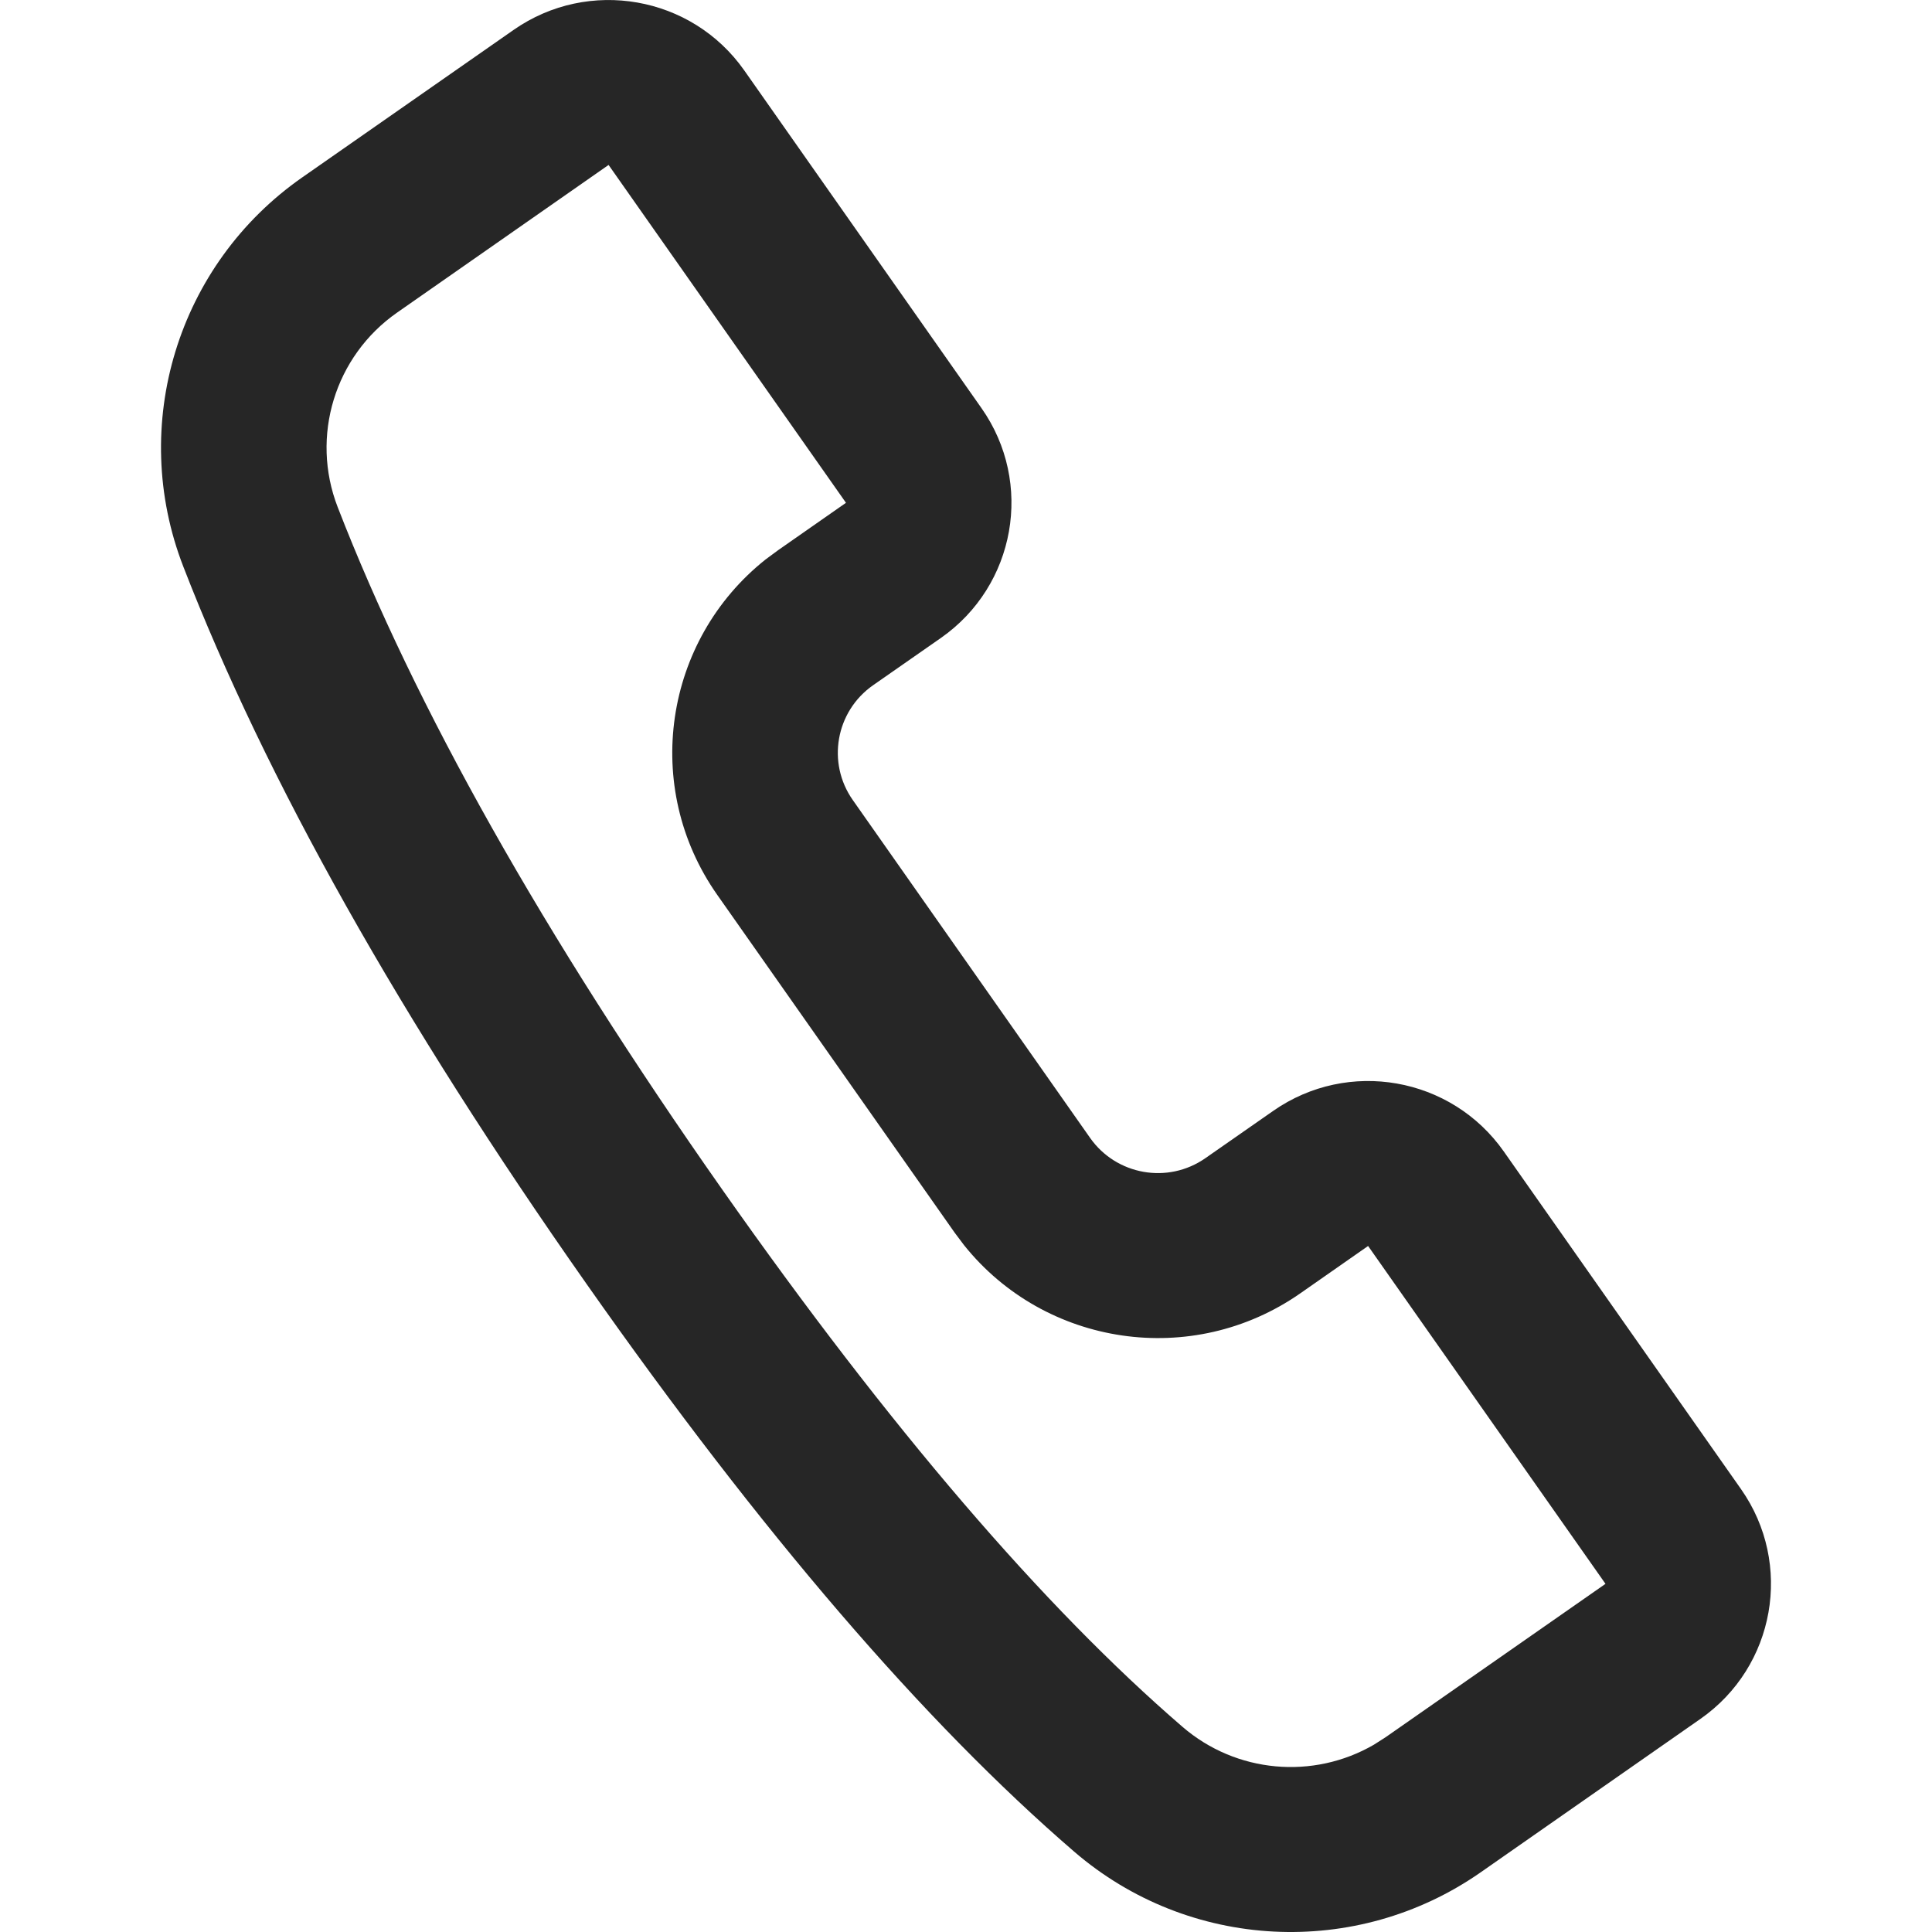
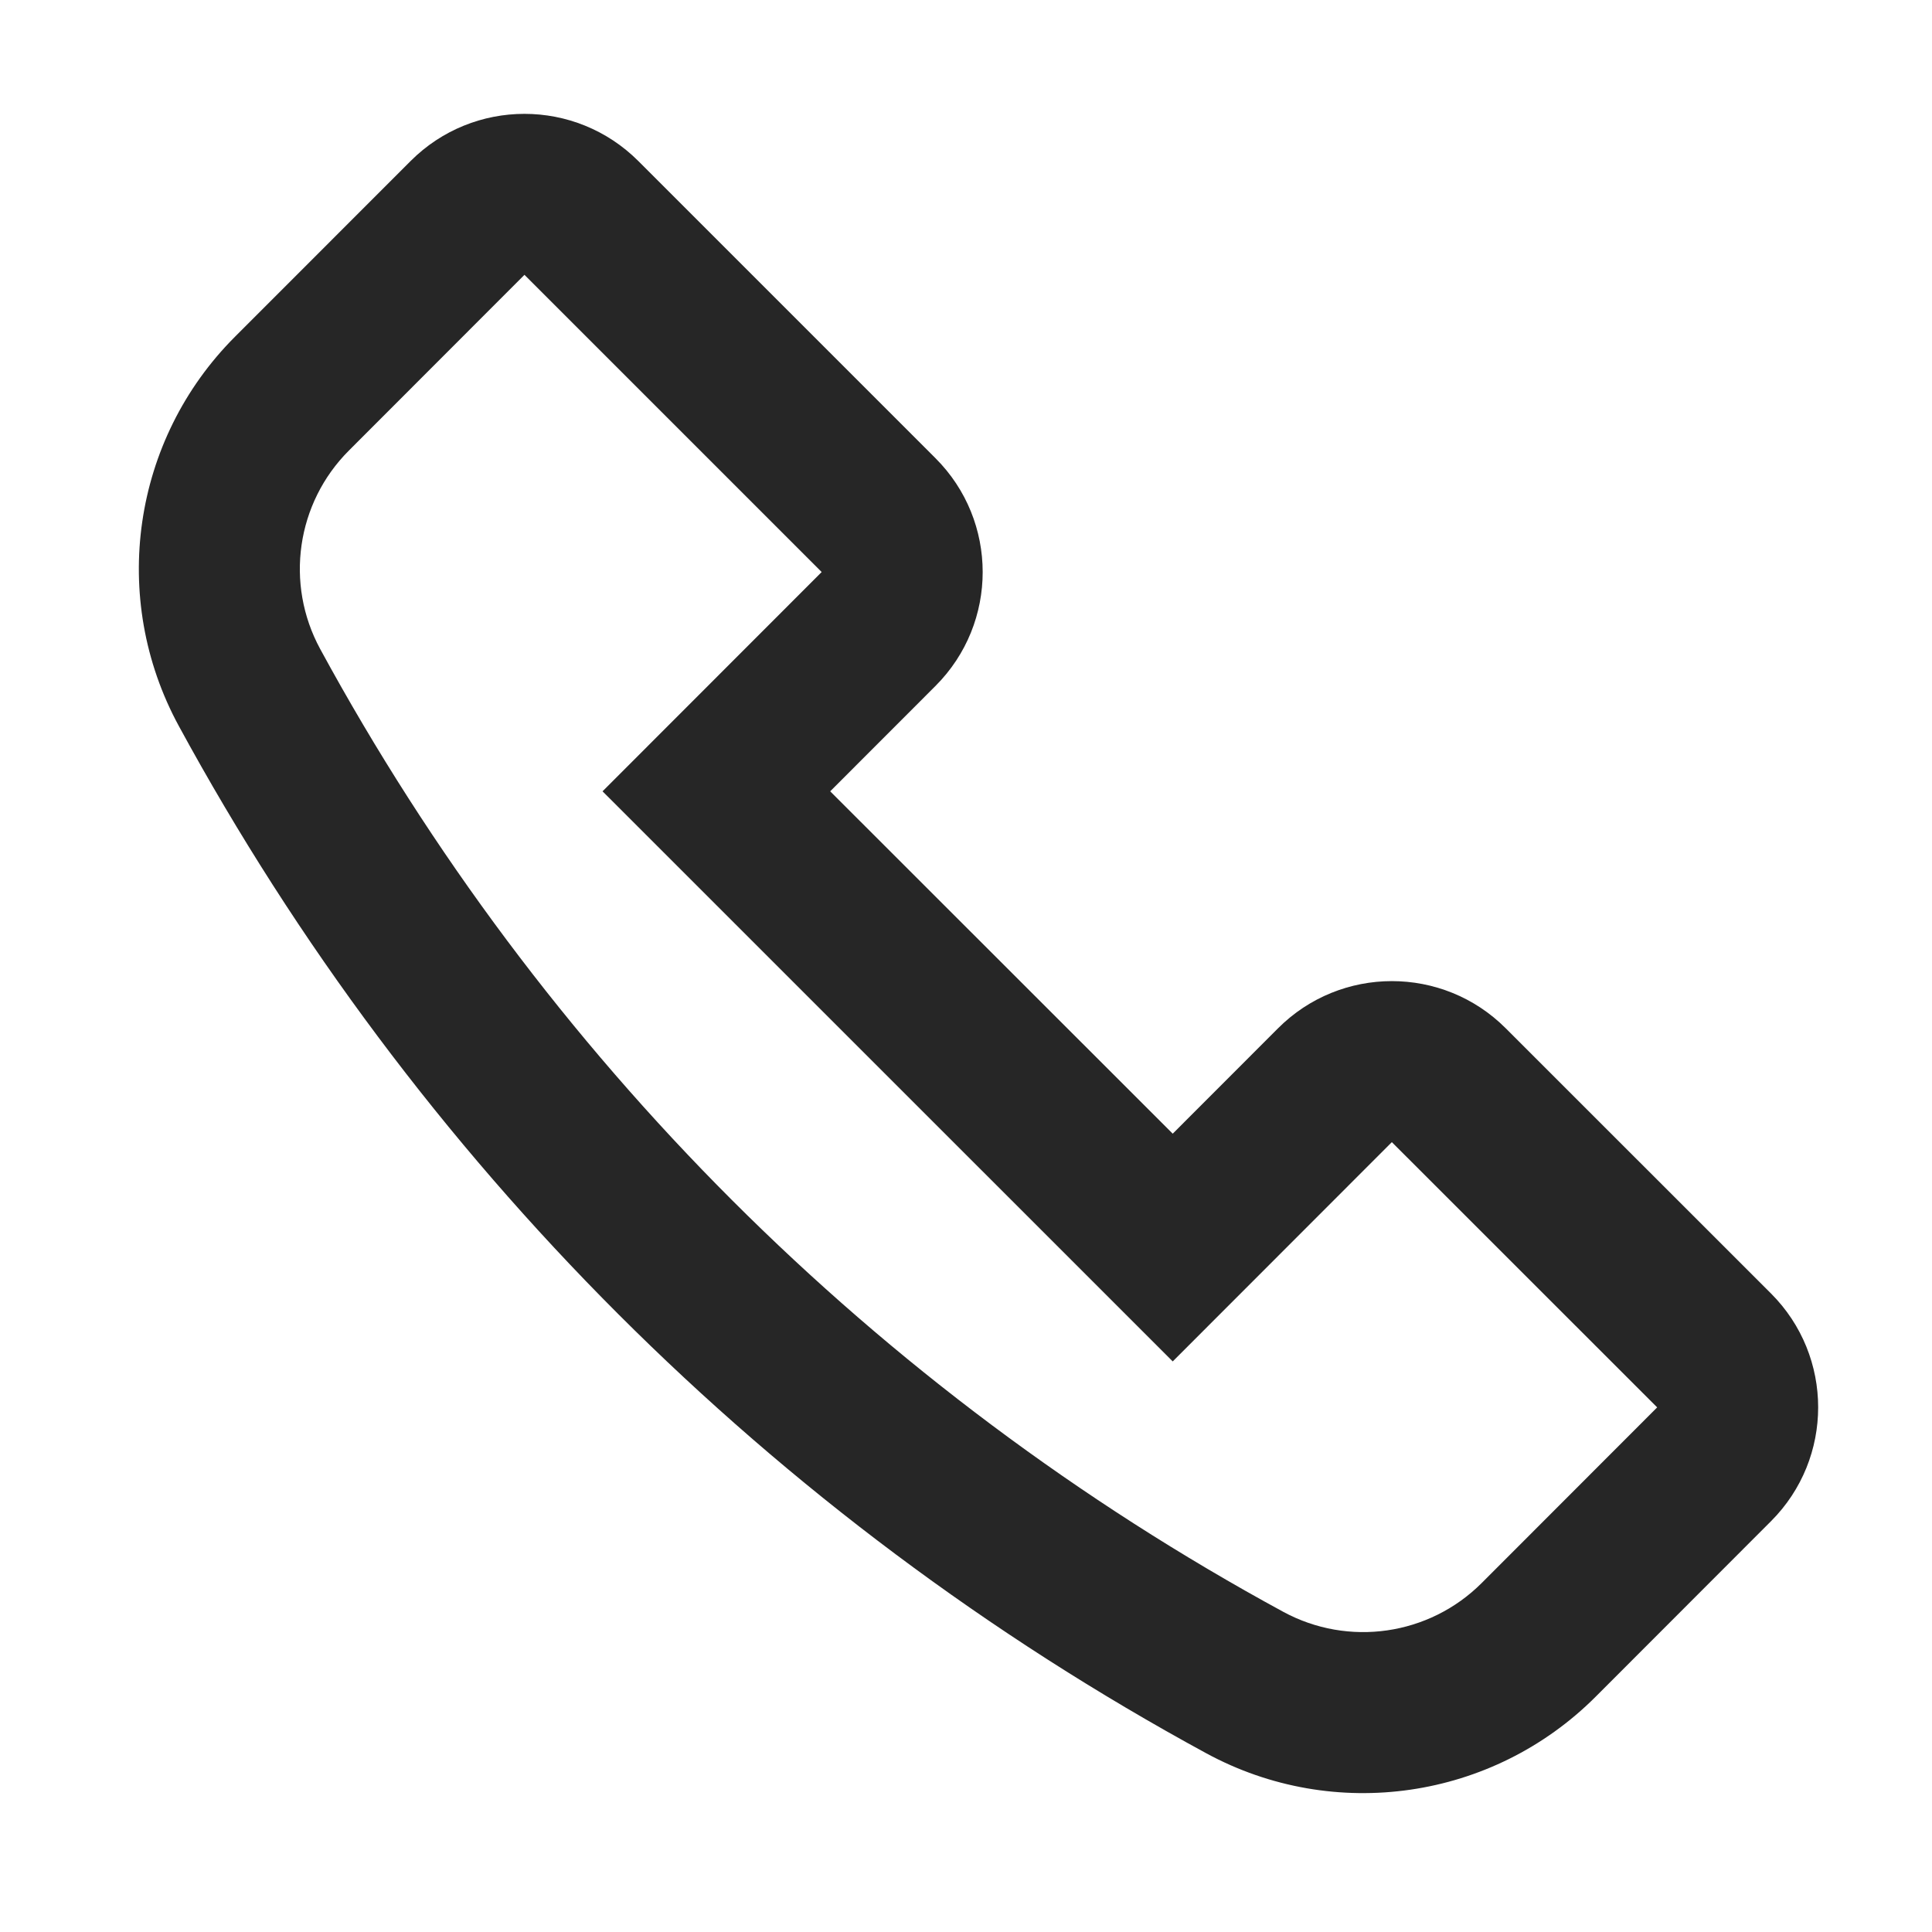
<svg xmlns="http://www.w3.org/2000/svg" width="24" height="24" viewBox="0 0 24 24" fill="none">
-   <path fill-rule="evenodd" clip-rule="evenodd" d="M9.245 0.874L12.193 5.071C12.844 5.998 12.618 7.275 11.688 7.925L10.846 8.512C10.381 8.837 10.268 9.476 10.594 9.939L13.542 14.136C13.868 14.599 14.509 14.712 14.974 14.387L15.816 13.8C16.746 13.15 18.028 13.376 18.68 14.303L21.628 18.499C22.279 19.427 22.053 20.704 21.123 21.353L18.393 23.259C16.849 24.336 14.768 24.23 13.343 23.001C11.478 21.393 9.459 19.043 7.288 15.952C4.975 12.66 3.304 9.688 2.277 7.038C1.595 5.28 2.205 3.285 3.754 2.204L6.381 0.371C7.311 -0.278 8.593 -0.053 9.245 0.874ZM7.56 2.049L4.933 3.883C4.159 4.423 3.854 5.421 4.195 6.3C5.156 8.78 6.748 11.611 8.972 14.777C11.054 17.74 12.967 19.967 14.689 21.451C15.357 22.027 16.313 22.11 17.066 21.674L17.213 21.58L19.944 19.675L16.995 15.478L16.153 16.066C14.812 17.002 12.982 16.726 11.975 15.467L11.858 15.311L8.909 11.115C7.97 9.777 8.247 7.954 9.51 6.95L9.667 6.834L10.509 6.246L7.56 2.049Z" fill="#262626" />
+   <path fill-rule="evenodd" clip-rule="evenodd" d="M5.1 2.001C5.881 1.219 7.147 1.219 7.929 2L11.621 5.692C12.402 6.472 12.403 7.738 11.622 8.52L10.313 9.83L14.568 14.083L15.876 12.774C16.656 11.993 17.923 11.992 18.704 12.773L22 16.068C22.781 16.849 22.781 18.115 22.001 18.896L19.821 21.078C18.542 22.357 16.575 22.643 14.985 21.78C9.588 18.848 5.154 14.414 2.221 9.018C1.357 7.429 1.641 5.462 2.919 4.183L5.1 2.001ZM10.207 7.106L6.515 3.414L4.334 5.597C3.682 6.249 3.537 7.252 3.978 8.063C6.727 13.12 10.882 17.274 15.94 20.022C16.75 20.462 17.754 20.317 18.406 19.665L20.586 17.483L17.29 14.188L14.568 16.912L7.485 9.83L10.207 7.106Z" fill="#262626" />
</svg>
